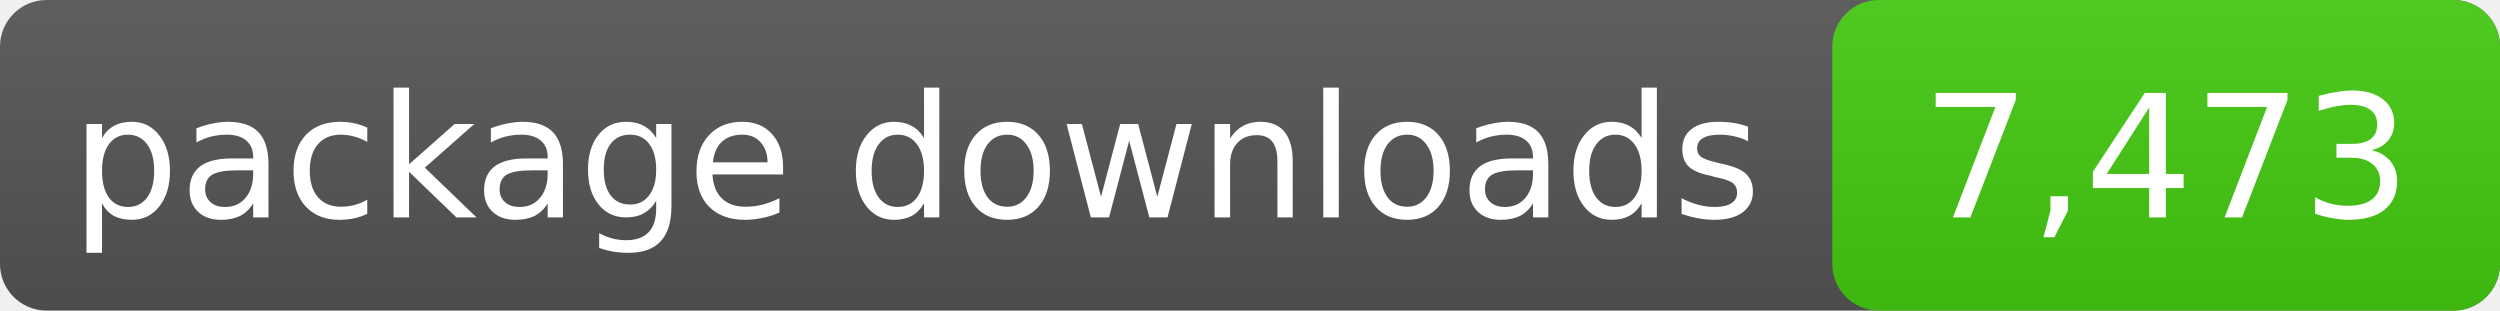
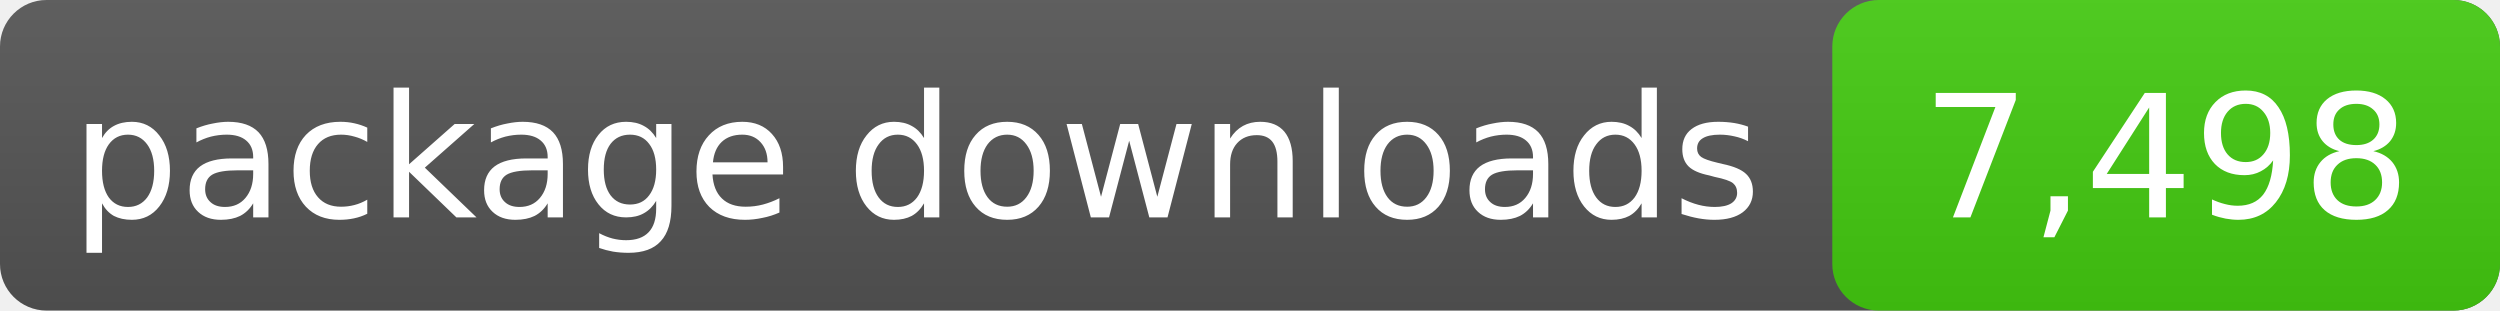
- <svg xmlns="http://www.w3.org/2000/svg" width="161" height="20" role="img" aria-label="package downloads: 7,473">
+ <svg xmlns="http://www.w3.org/2000/svg" width="161" height="20" role="img" aria-label="package downloads: 7,498">
  <linearGradient id="s" x2="0" y2="100%">
    <stop offset="0" stop-color="#bbb" stop-opacity=".1" />
    <stop offset="1" stop-opacity=".1" />
  </linearGradient>
  <rect rx="3" width="161" height="20" fill="#555" />
  <rect rx="3" x="118" width="43" height="20" fill="#4c1" />
  <rect rx="3" width="161" height="20" fill="url(#s)" />
  <g fill="#fff" text-anchor="middle" font-family="DejaVu Sans,Verdana,sans-serif" font-size="11">
    <text x="59.0" y="14">package downloads</text>
-     <text x="139.5" y="14">7,473</text>
+     <text x="139.5" y="14">7,498</text>
  </g>
</svg>
